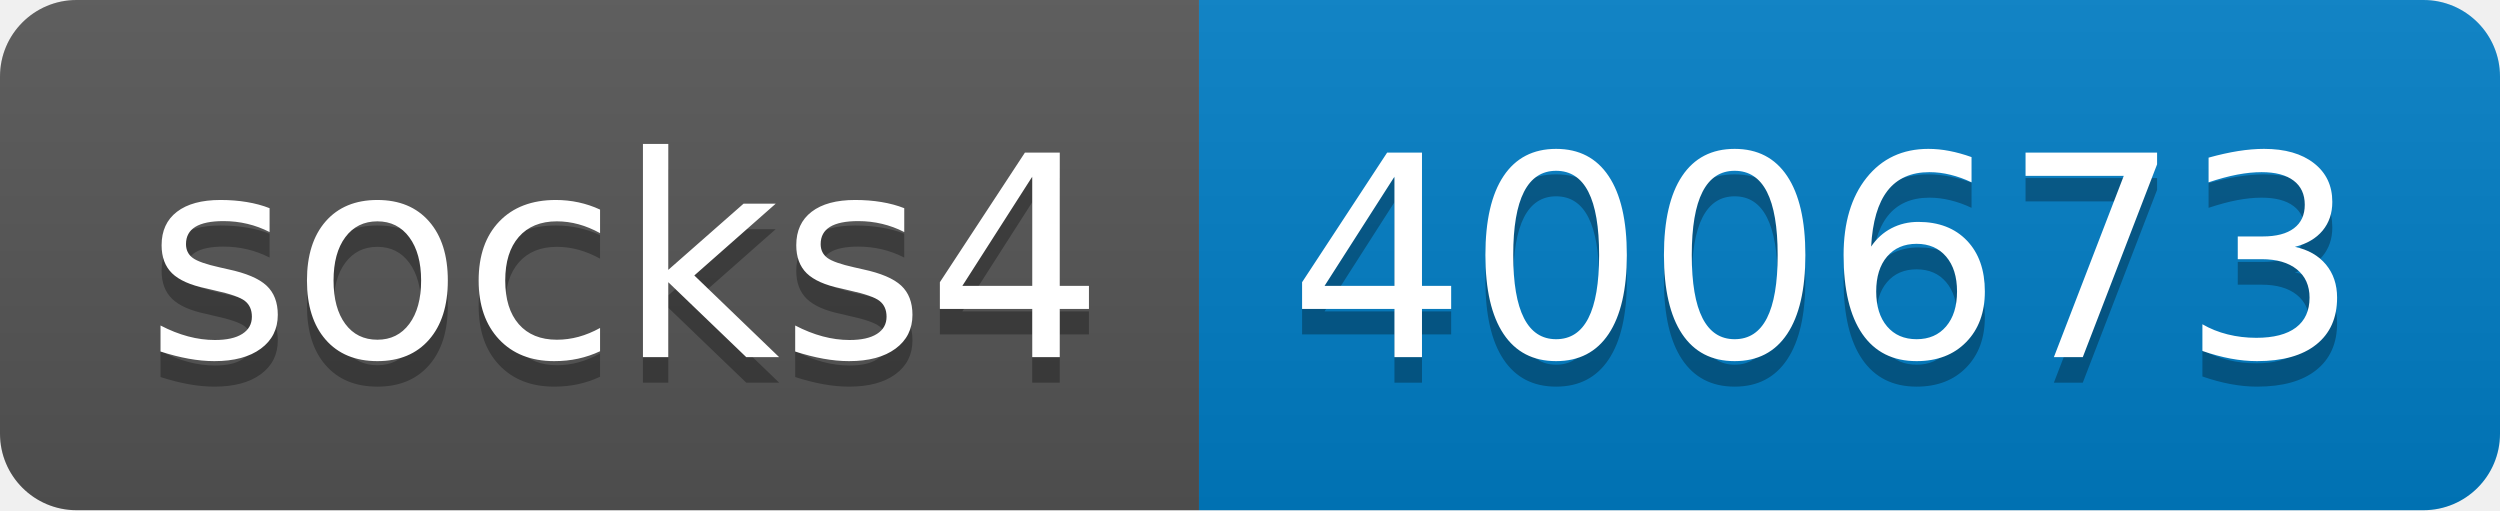
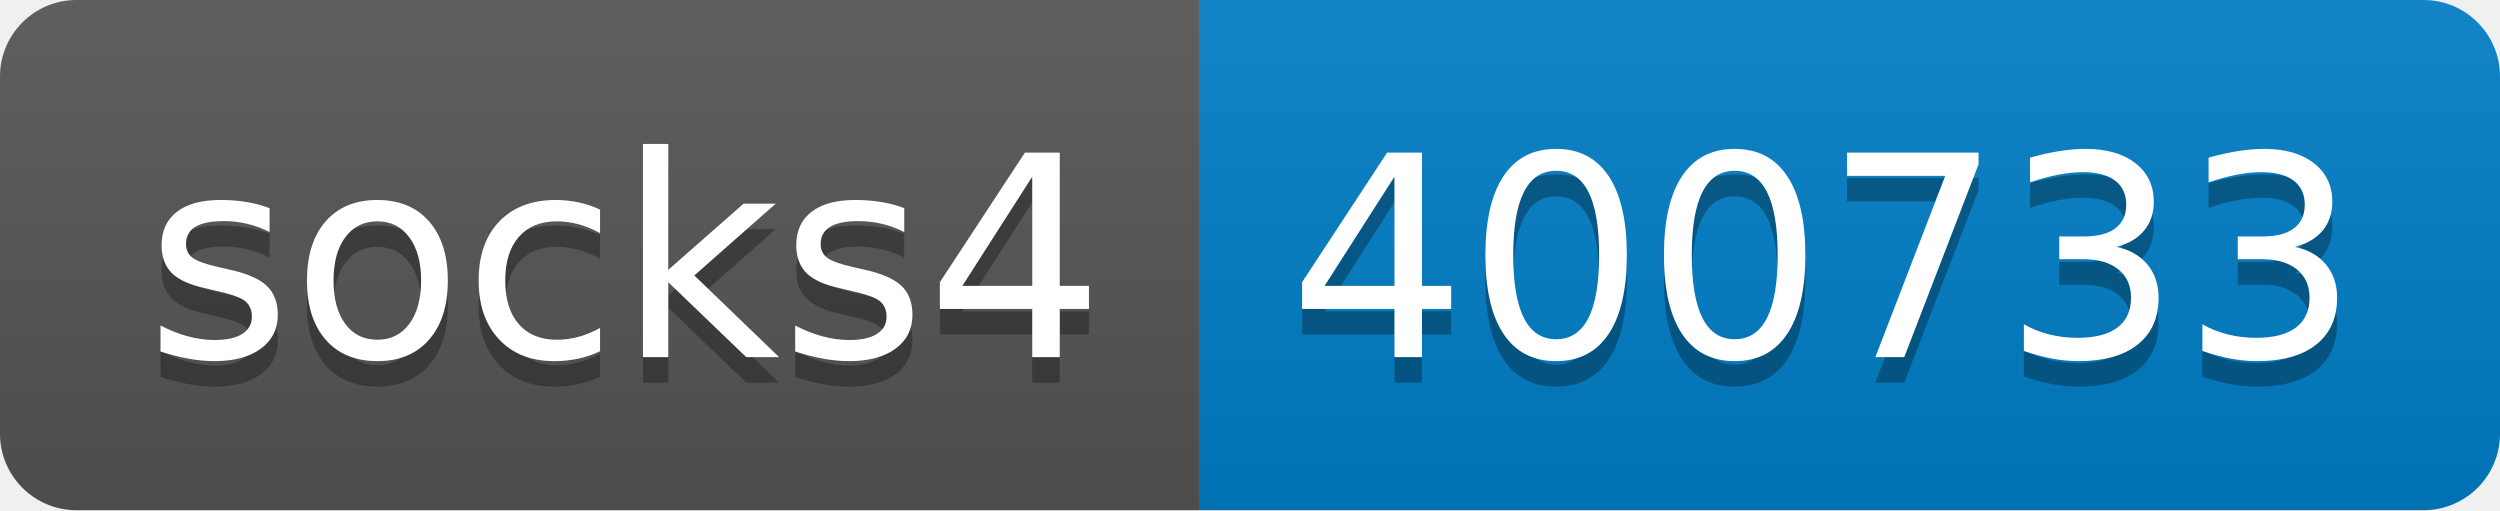
- <svg xmlns="http://www.w3.org/2000/svg" width="98" height="20" role="img" aria-label="socks4: 400673">
+ <svg xmlns="http://www.w3.org/2000/svg" width="98" height="20" role="img" aria-label="socks4: 400733">
  <linearGradient id="s" x2="0" y2="100%">
    <stop offset="0" stop-color="#bbb" stop-opacity=".1" />
    <stop offset="1" stop-opacity=".1" />
  </linearGradient>
  <clipPath id="r">
    <rect width="98" height="20" rx="3" fill="#fff" />
  </clipPath>
  <g clip-path="url(#r)">
    <rect width="47" height="20" fill="#555" />
    <rect x="47" width="51" height="20" fill="#007ec6" />
    <rect width="98" height="20" fill="url(#s)" />
  </g>
  <g fill="#fff" text-anchor="middle" font-family="Verdana,Geneva,DejaVu Sans,sans-serif" text-rendering="geometricPrecision" font-size="110">
    <text aria-hidden="true" x="245" y="150" fill="#010101" fill-opacity=".3" transform="scale(.1)" textLength="370">socks4</text>
    <text x="245" y="140" transform="scale(.1)" fill="#fff" textLength="370">socks4</text>
-     <text aria-hidden="true" x="715" y="150" fill="#010101" fill-opacity=".3" transform="scale(.1)" textLength="410">400673</text>
-     <text x="715" y="140" transform="scale(.1)" fill="#fff" textLength="410">400673</text>
+     <text aria-hidden="true" x="715" y="150" fill="#010101" fill-opacity=".3" transform="scale(.1)" textLength="410">400733</text>
+     <text x="715" y="140" transform="scale(.1)" fill="#fff" textLength="410">400733</text>
  </g>
</svg>
